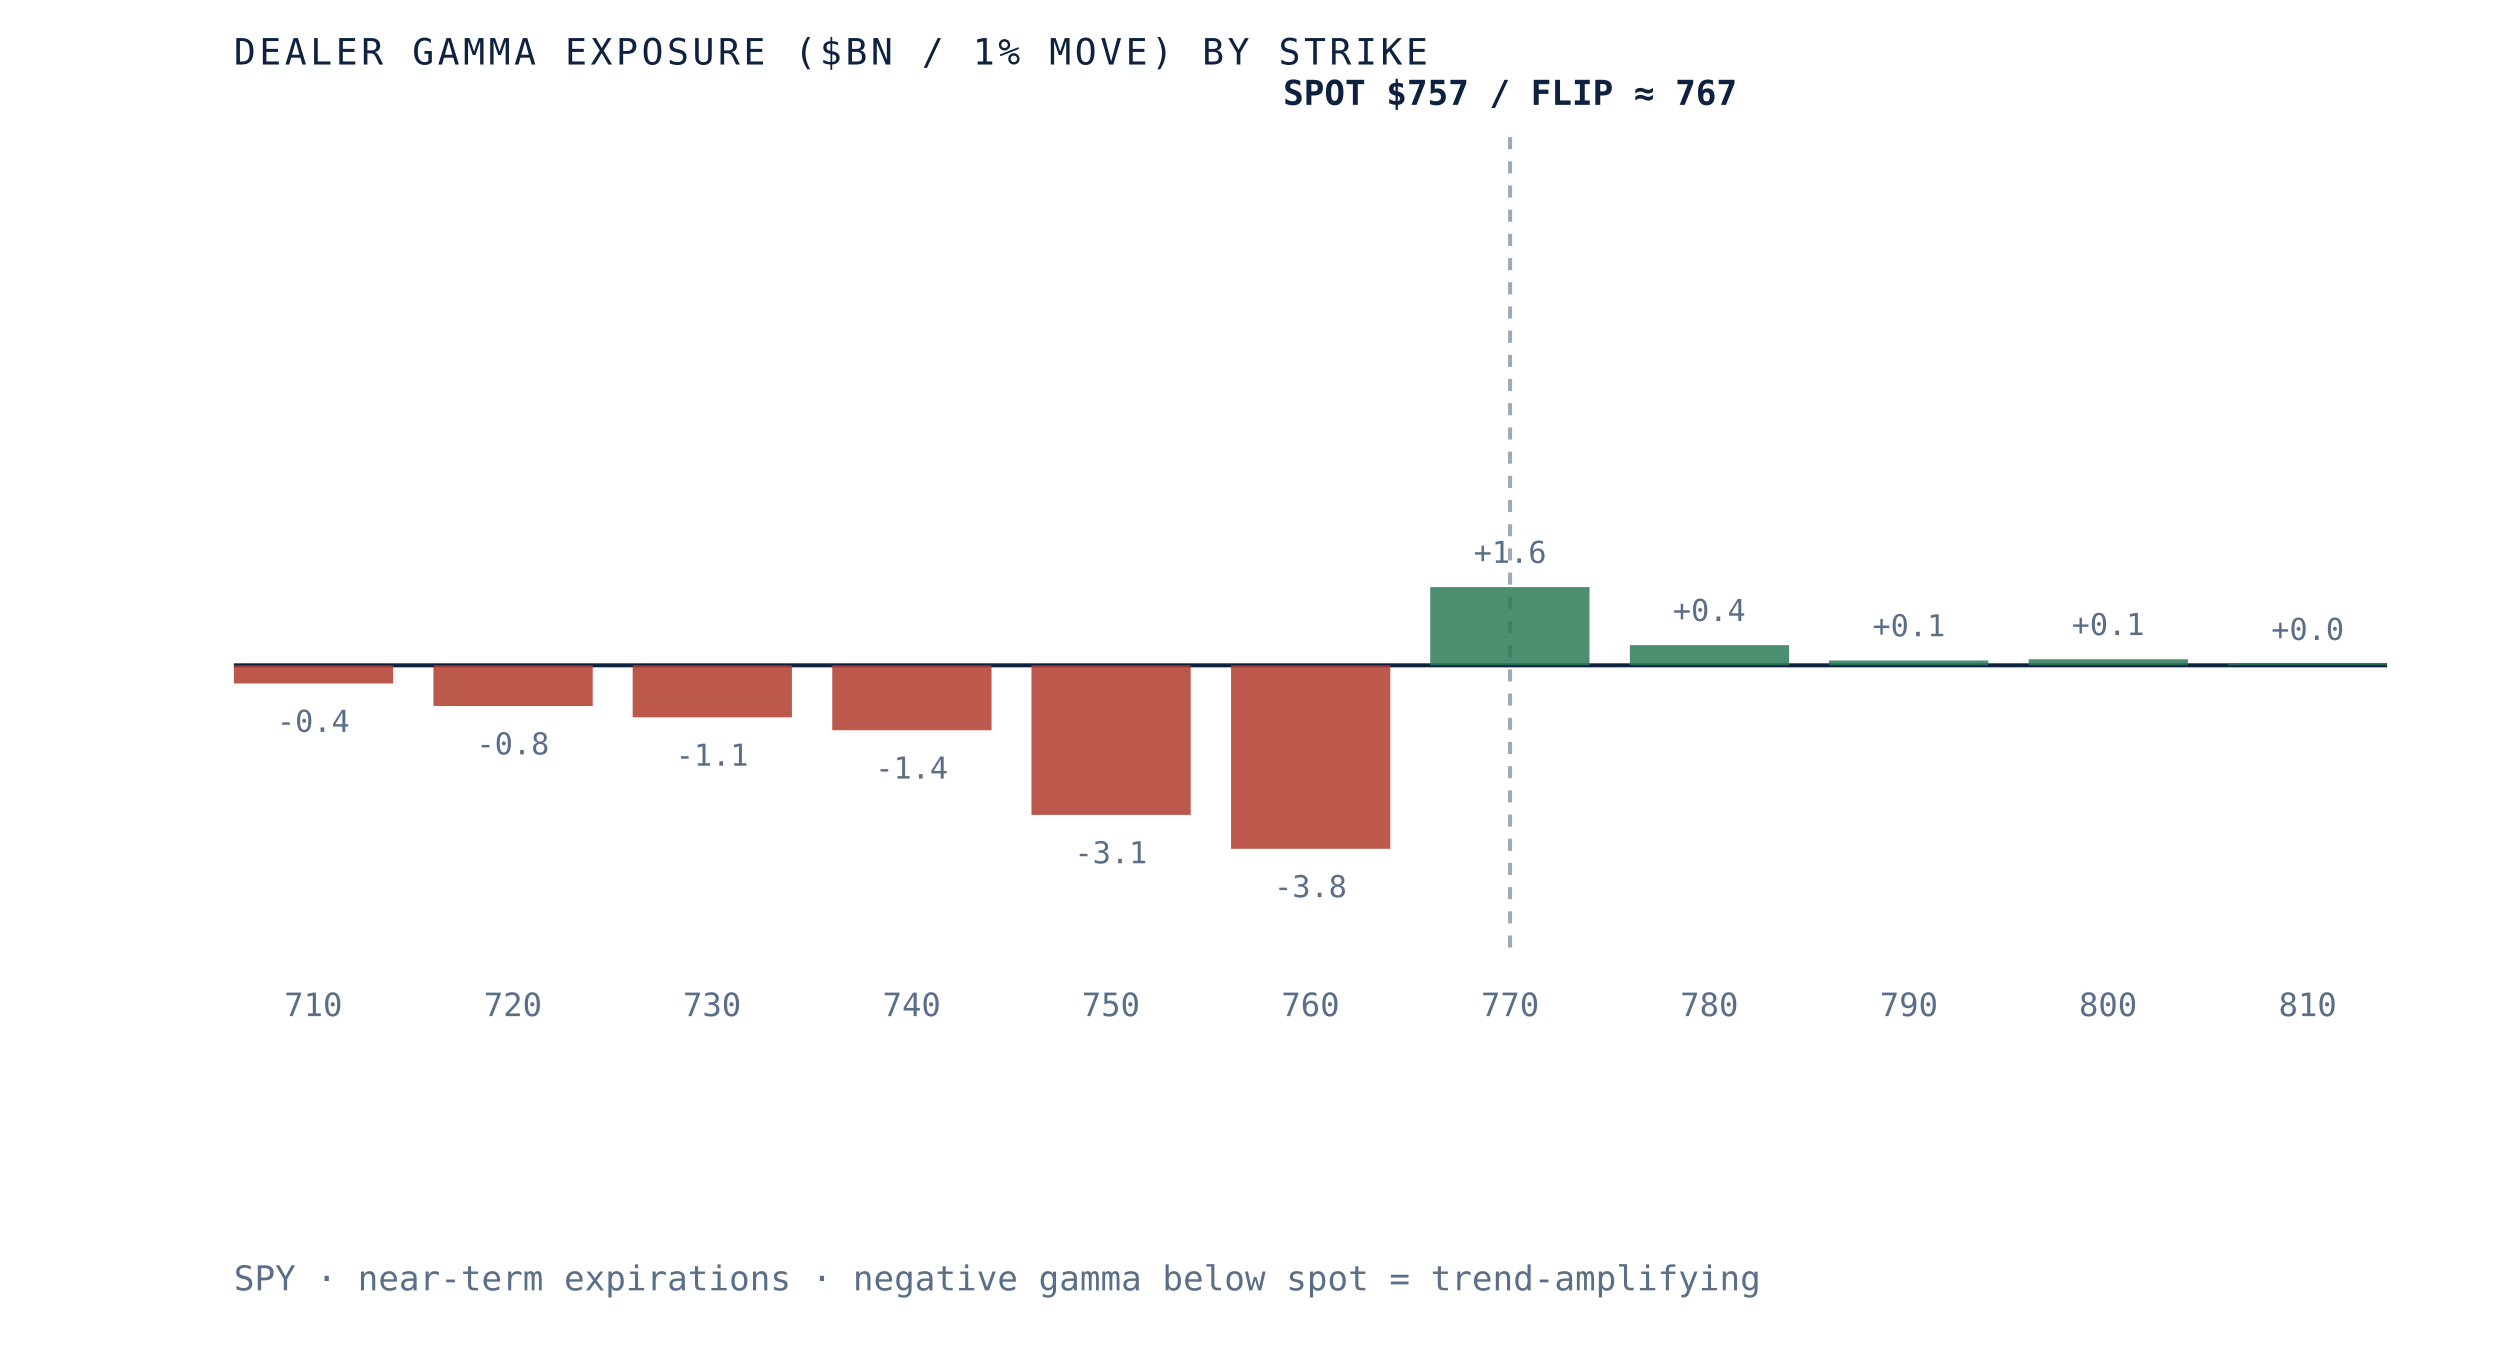
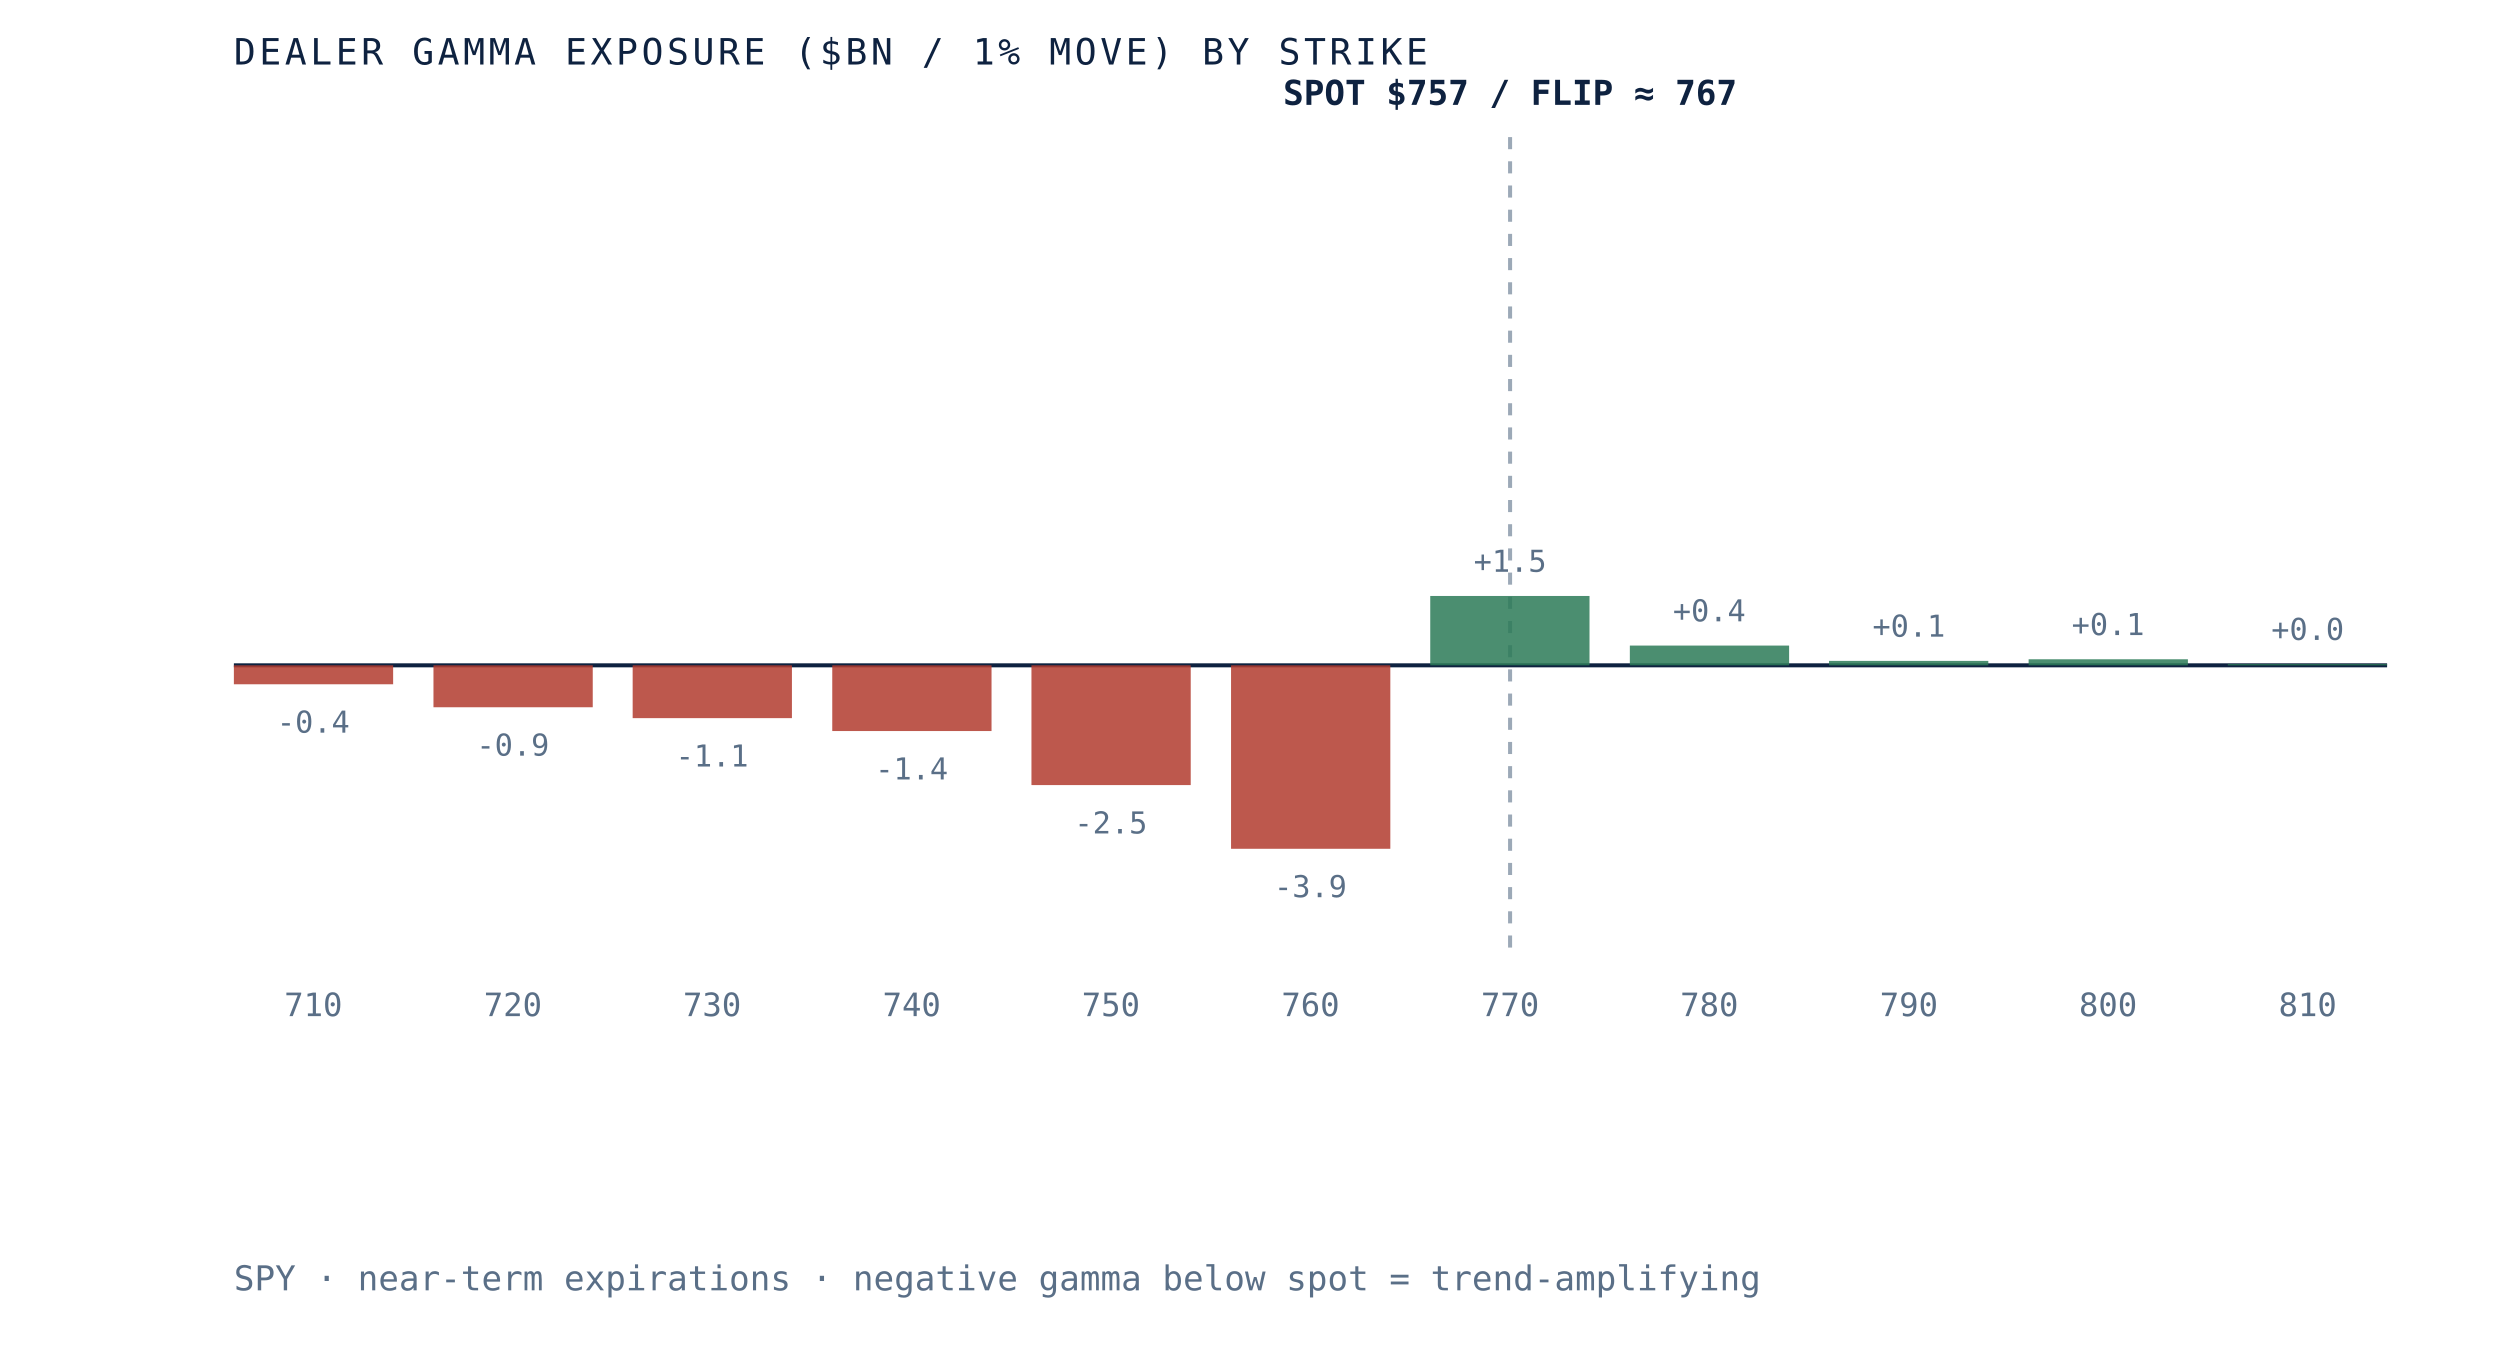
<svg xmlns="http://www.w3.org/2000/svg" viewBox="0 0 620 340" role="img" aria-label="Dealer gamma exposure by strike for SPY, negative below spot and positive above, gamma flip near 767" preserveAspectRatio="xMidYMid meet" style="width:100%;height:auto;display:block">
  <rect x="0" y="0" width="620" height="340" fill="white" />
  <line x1="58" y1="165" x2="592" y2="165" stroke="#0e2240" stroke-width="1" />
  <line x1="374.5" y1="34" x2="374.5" y2="235" stroke="#5a6f87" stroke-width="1" stroke-dasharray="3 3" opacity="0.6" />
-   <rect x="58.0" y="165.0" width="39.5" height="4.5" fill="#b23b2e" opacity="0.85" />
-   <text x="77.7" y="181.5" text-anchor="middle" font-family="'JetBrains Mono', monospace" font-size="7.5" fill="#5a6f87">-0.4</text>
+   <rect x="58.0" y="165.0" width="39.5" height="4.7" fill="#b23b2e" opacity="0.85" />
+   <text x="77.7" y="181.7" text-anchor="middle" font-family="'JetBrains Mono', monospace" font-size="7.5" fill="#5a6f87">-0.4</text>
  <text x="77.7" y="252" text-anchor="middle" font-family="'JetBrains Mono', monospace" font-size="8" fill="#5a6f87">710</text>
-   <rect x="107.5" y="165.0" width="39.5" height="10.1" fill="#b23b2e" opacity="0.85" />
-   <text x="127.2" y="187.1" text-anchor="middle" font-family="'JetBrains Mono', monospace" font-size="7.5" fill="#5a6f87">-0.8</text>
+   <rect x="107.5" y="165.0" width="39.5" height="10.4" fill="#b23b2e" opacity="0.85" />
+   <text x="127.2" y="187.4" text-anchor="middle" font-family="'JetBrains Mono', monospace" font-size="7.5" fill="#5a6f87">-0.9</text>
  <text x="127.2" y="252" text-anchor="middle" font-family="'JetBrains Mono', monospace" font-size="8" fill="#5a6f87">720</text>
-   <rect x="156.9" y="165.0" width="39.5" height="12.9" fill="#b23b2e" opacity="0.85" />
-   <text x="176.6" y="189.9" text-anchor="middle" font-family="'JetBrains Mono', monospace" font-size="7.5" fill="#5a6f87">-1.1</text>
+   <rect x="156.9" y="165.0" width="39.5" height="13.1" fill="#b23b2e" opacity="0.85" />
+   <text x="176.6" y="190.1" text-anchor="middle" font-family="'JetBrains Mono', monospace" font-size="7.5" fill="#5a6f87">-1.1</text>
  <text x="176.6" y="252" text-anchor="middle" font-family="'JetBrains Mono', monospace" font-size="8" fill="#5a6f87">730</text>
-   <rect x="206.4" y="165.0" width="39.5" height="16.1" fill="#b23b2e" opacity="0.85" />
-   <text x="226.1" y="193.1" text-anchor="middle" font-family="'JetBrains Mono', monospace" font-size="7.5" fill="#5a6f87">-1.4</text>
+   <rect x="206.4" y="165.0" width="39.5" height="16.3" fill="#b23b2e" opacity="0.85" />
+   <text x="226.1" y="193.3" text-anchor="middle" font-family="'JetBrains Mono', monospace" font-size="7.5" fill="#5a6f87">-1.4</text>
  <text x="226.1" y="252" text-anchor="middle" font-family="'JetBrains Mono', monospace" font-size="8" fill="#5a6f87">740</text>
-   <rect x="255.8" y="165.0" width="39.5" height="37.1" fill="#b23b2e" opacity="0.85" />
-   <text x="275.5" y="214.1" text-anchor="middle" font-family="'JetBrains Mono', monospace" font-size="7.5" fill="#5a6f87">-3.1</text>
+   <rect x="255.8" y="165.0" width="39.5" height="29.7" fill="#b23b2e" opacity="0.85" />
+   <text x="275.5" y="206.7" text-anchor="middle" font-family="'JetBrains Mono', monospace" font-size="7.5" fill="#5a6f87">-2.5</text>
  <text x="275.5" y="252" text-anchor="middle" font-family="'JetBrains Mono', monospace" font-size="8" fill="#5a6f87">750</text>
  <rect x="305.3" y="165.0" width="39.5" height="45.5" fill="#b23b2e" opacity="0.85" />
-   <text x="325.0" y="222.5" text-anchor="middle" font-family="'JetBrains Mono', monospace" font-size="7.5" fill="#5a6f87">-3.8</text>
+   <text x="325.0" y="222.5" text-anchor="middle" font-family="'JetBrains Mono', monospace" font-size="7.5" fill="#5a6f87">-3.9</text>
  <text x="325.0" y="252" text-anchor="middle" font-family="'JetBrains Mono', monospace" font-size="8" fill="#5a6f87">760</text>
-   <rect x="354.7" y="145.6" width="39.5" height="19.4" fill="#2c7a57" opacity="0.85" />
-   <text x="374.5" y="139.6" text-anchor="middle" font-family="'JetBrains Mono', monospace" font-size="7.5" fill="#5a6f87">+1.6</text>
+   <rect x="354.7" y="147.8" width="39.5" height="17.2" fill="#2c7a57" opacity="0.85" />
+   <text x="374.5" y="141.8" text-anchor="middle" font-family="'JetBrains Mono', monospace" font-size="7.5" fill="#5a6f87">+1.5</text>
  <text x="374.5" y="252" text-anchor="middle" font-family="'JetBrains Mono', monospace" font-size="8" fill="#5a6f87">770</text>
-   <rect x="404.2" y="160.0" width="39.5" height="5.0" fill="#2c7a57" opacity="0.85" />
-   <text x="423.9" y="154.0" text-anchor="middle" font-family="'JetBrains Mono', monospace" font-size="7.5" fill="#5a6f87">+0.4</text>
+   <rect x="404.2" y="160.1" width="39.5" height="4.9" fill="#2c7a57" opacity="0.85" />
+   <text x="423.9" y="154.1" text-anchor="middle" font-family="'JetBrains Mono', monospace" font-size="7.5" fill="#5a6f87">+0.4</text>
  <text x="423.9" y="252" text-anchor="middle" font-family="'JetBrains Mono', monospace" font-size="8" fill="#5a6f87">780</text>
-   <rect x="453.6" y="163.8" width="39.5" height="1.2" fill="#2c7a57" opacity="0.85" />
-   <text x="473.4" y="157.8" text-anchor="middle" font-family="'JetBrains Mono', monospace" font-size="7.5" fill="#5a6f87">+0.1</text>
+   <rect x="453.6" y="163.9" width="39.5" height="1.1" fill="#2c7a57" opacity="0.85" />
+   <text x="473.4" y="157.9" text-anchor="middle" font-family="'JetBrains Mono', monospace" font-size="7.5" fill="#5a6f87">+0.1</text>
  <text x="473.4" y="252" text-anchor="middle" font-family="'JetBrains Mono', monospace" font-size="8" fill="#5a6f87">790</text>
  <rect x="503.1" y="163.5" width="39.5" height="1.5" fill="#2c7a57" opacity="0.85" />
  <text x="522.8" y="157.5" text-anchor="middle" font-family="'JetBrains Mono', monospace" font-size="7.5" fill="#5a6f87">+0.1</text>
  <text x="522.8" y="252" text-anchor="middle" font-family="'JetBrains Mono', monospace" font-size="8" fill="#5a6f87">800</text>
  <rect x="552.5" y="164.7" width="39.5" height="0.3" fill="#2c7a57" opacity="0.85" />
  <text x="572.3" y="158.7" text-anchor="middle" font-family="'JetBrains Mono', monospace" font-size="7.5" fill="#5a6f87">+0.0</text>
  <text x="572.3" y="252" text-anchor="middle" font-family="'JetBrains Mono', monospace" font-size="8" fill="#5a6f87">810</text>
  <text x="374.5" y="26" text-anchor="middle" font-family="'JetBrains Mono', monospace" font-size="8.5" font-weight="bold" fill="#0e2240">SPOT $757 / FLIP ≈ 767</text>
  <text x="58" y="16" font-family="'JetBrains Mono', monospace" font-size="9" letter-spacing="0.1em" fill="#0e2240">DEALER GAMMA EXPOSURE ($BN / 1% MOVE) BY STRIKE</text>
  <text x="58" y="320" font-family="'JetBrains Mono', monospace" font-size="8.5" fill="#5a6f87">SPY · near-term expirations · negative gamma below spot = trend-amplifying</text>
</svg>
